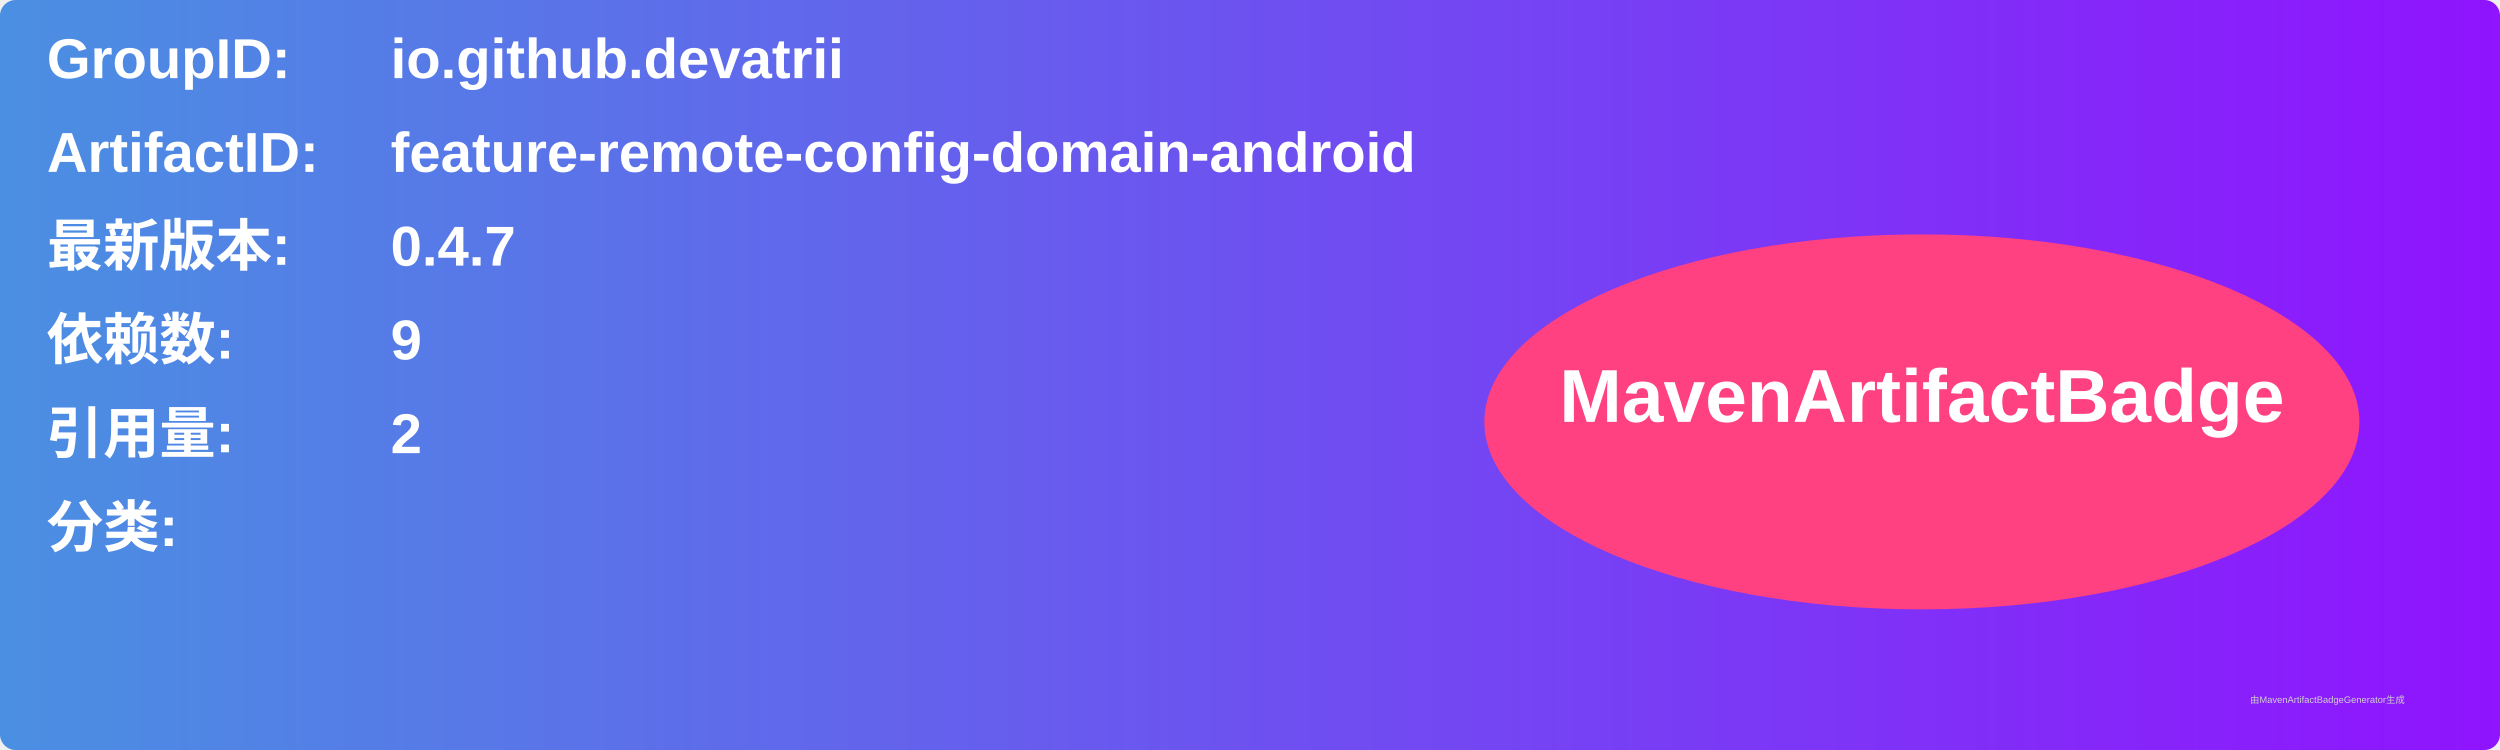
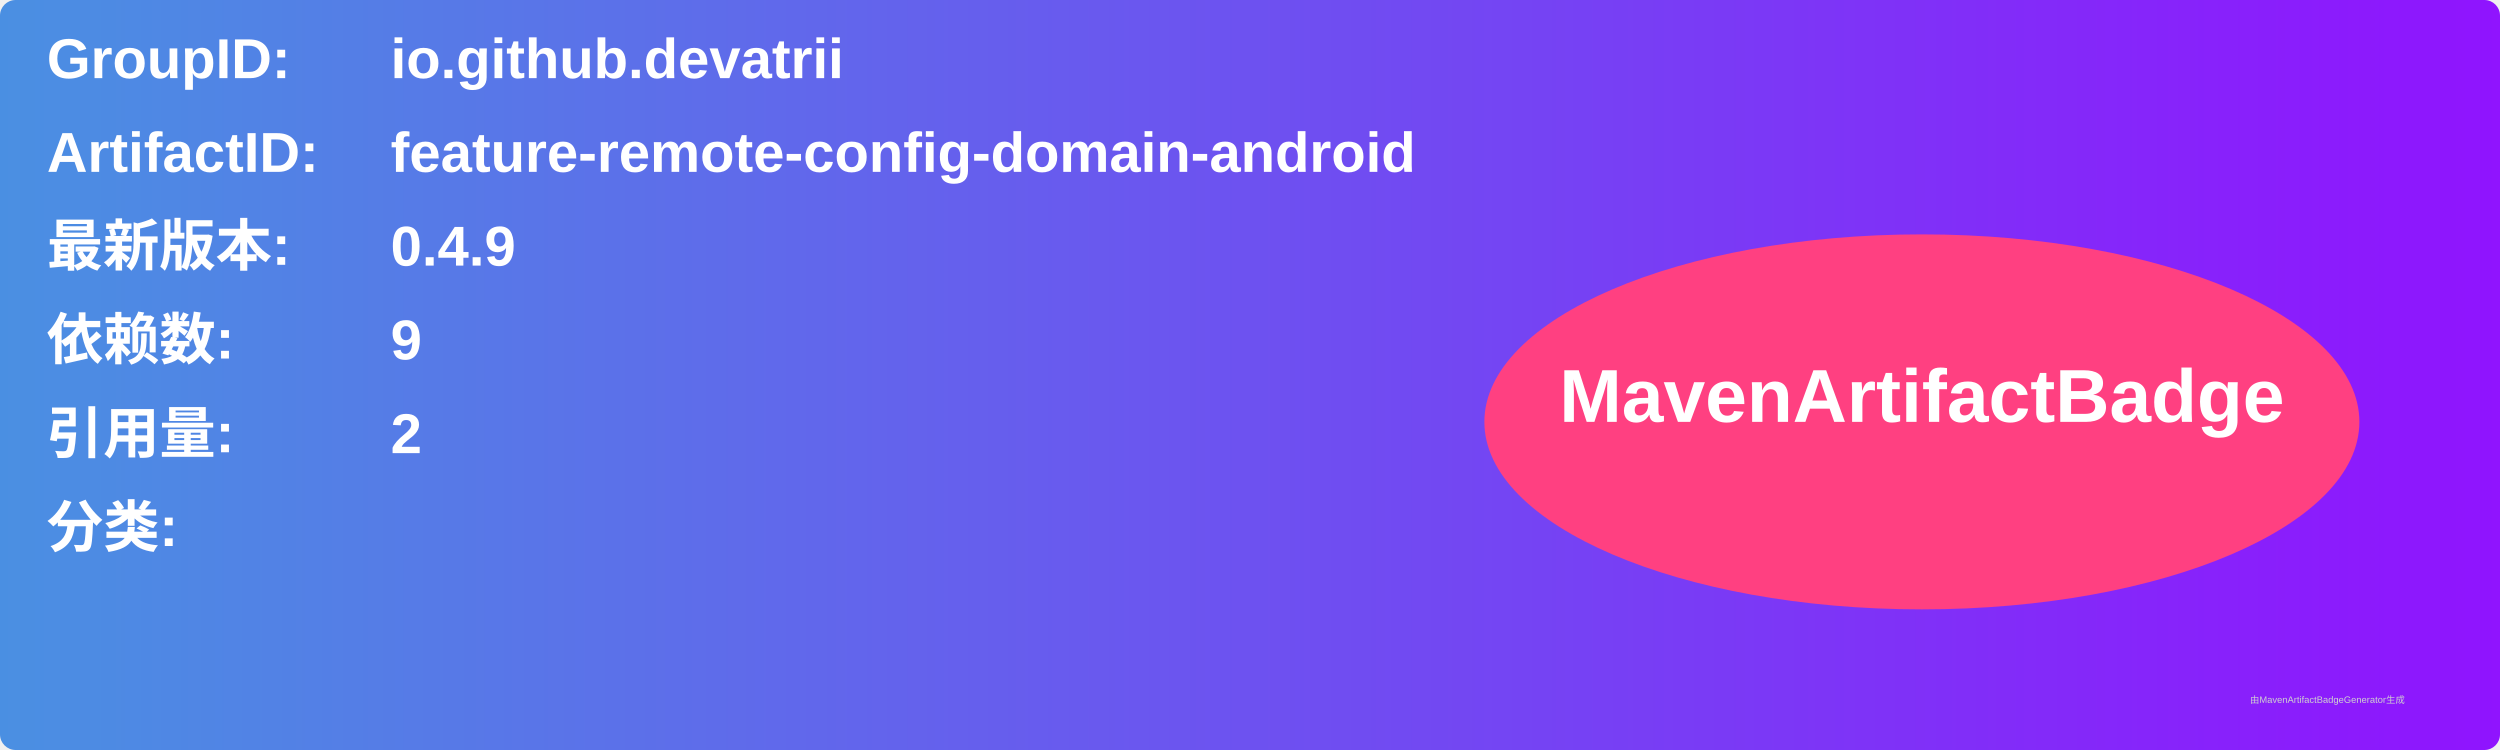
<svg xmlns="http://www.w3.org/2000/svg" width="800" height="240" viewBox="0 0 800 240">
  <linearGradient id="grad" x1="0%" y1="0%" x2="100%" y2="0%">
    <stop offset="0%" stop-color="#4a90e2" />
    <stop offset="100%" stop-color="#9013fe" />
  </linearGradient>
  <rect width="100%" height="100%" rx="5" ry="5" fill="url(#grad)" />
  <g transform="translate(15, 15)">
    <text x="0" y="10" font-family="Arial" font-size="18" fill="white" font-weight="bold" width="260">GroupID:</text>
    <text x="110" y="10" font-family="Arial" font-size="18" fill="white" font-weight="bold" width="460">io.github.devatrii</text>
    <text x="0" y="40" font-family="Arial" font-size="18" fill="white" font-weight="bold" width="260">ArtifactID:</text>
    <text x="110" y="40" font-family="Arial" font-size="18" fill="white" font-weight="bold" width="460">feature-remote-config-domain-android</text>
    <text x="0" y="70" font-family="Arial" font-size="18" fill="white" font-weight="bold">最新版本:</text>
    <text x="110" y="70" font-family="Arial" font-size="18" fill="white" font-weight="bold">
-       <tspan font-weight="bold">0.4.7</tspan>
+       <tspan font-weight="bold">0.4.9</tspan>
    </text>
    <text x="0" y="100" font-family="Arial" font-size="18" fill="white" font-weight="bold">依赖数: </text>
    <text x="110" y="100" font-family="Arial" font-size="18" fill="white">
      <tspan font-weight="bold">9</tspan>
    </text>
    <text x="0" y="130" font-family="Arial" font-size="18" fill="white" font-weight="bold">引用量: </text>
    <text x="110" y="130" font-family="Arial" font-size="18" fill="white">
      <tspan font-weight="bold">2</tspan>
    </text>
    <text x="0" y="160" font-family="Arial" font-size="18" fill="white" font-weight="bold">分类:</text>
    <text x="10" y="190" font-family="Arial" font-size="10" fill="white">
      <tspan font-weight="bold" />
    </text>
    <ellipse cx="600" cy="120" rx="140" ry="60" fill="#ff4081" />
    <text x="600" y="120" text-anchor="middle" font-family="Arial" font-size="24" fill="white" font-weight="bold">MavenArtifactBadge</text>
  </g>
  <text x="720" y="225" font-family="Arial" font-size="3" fill="#d0d0d0">由MavenArtifactBadgeGenerator生成</text>
</svg>
